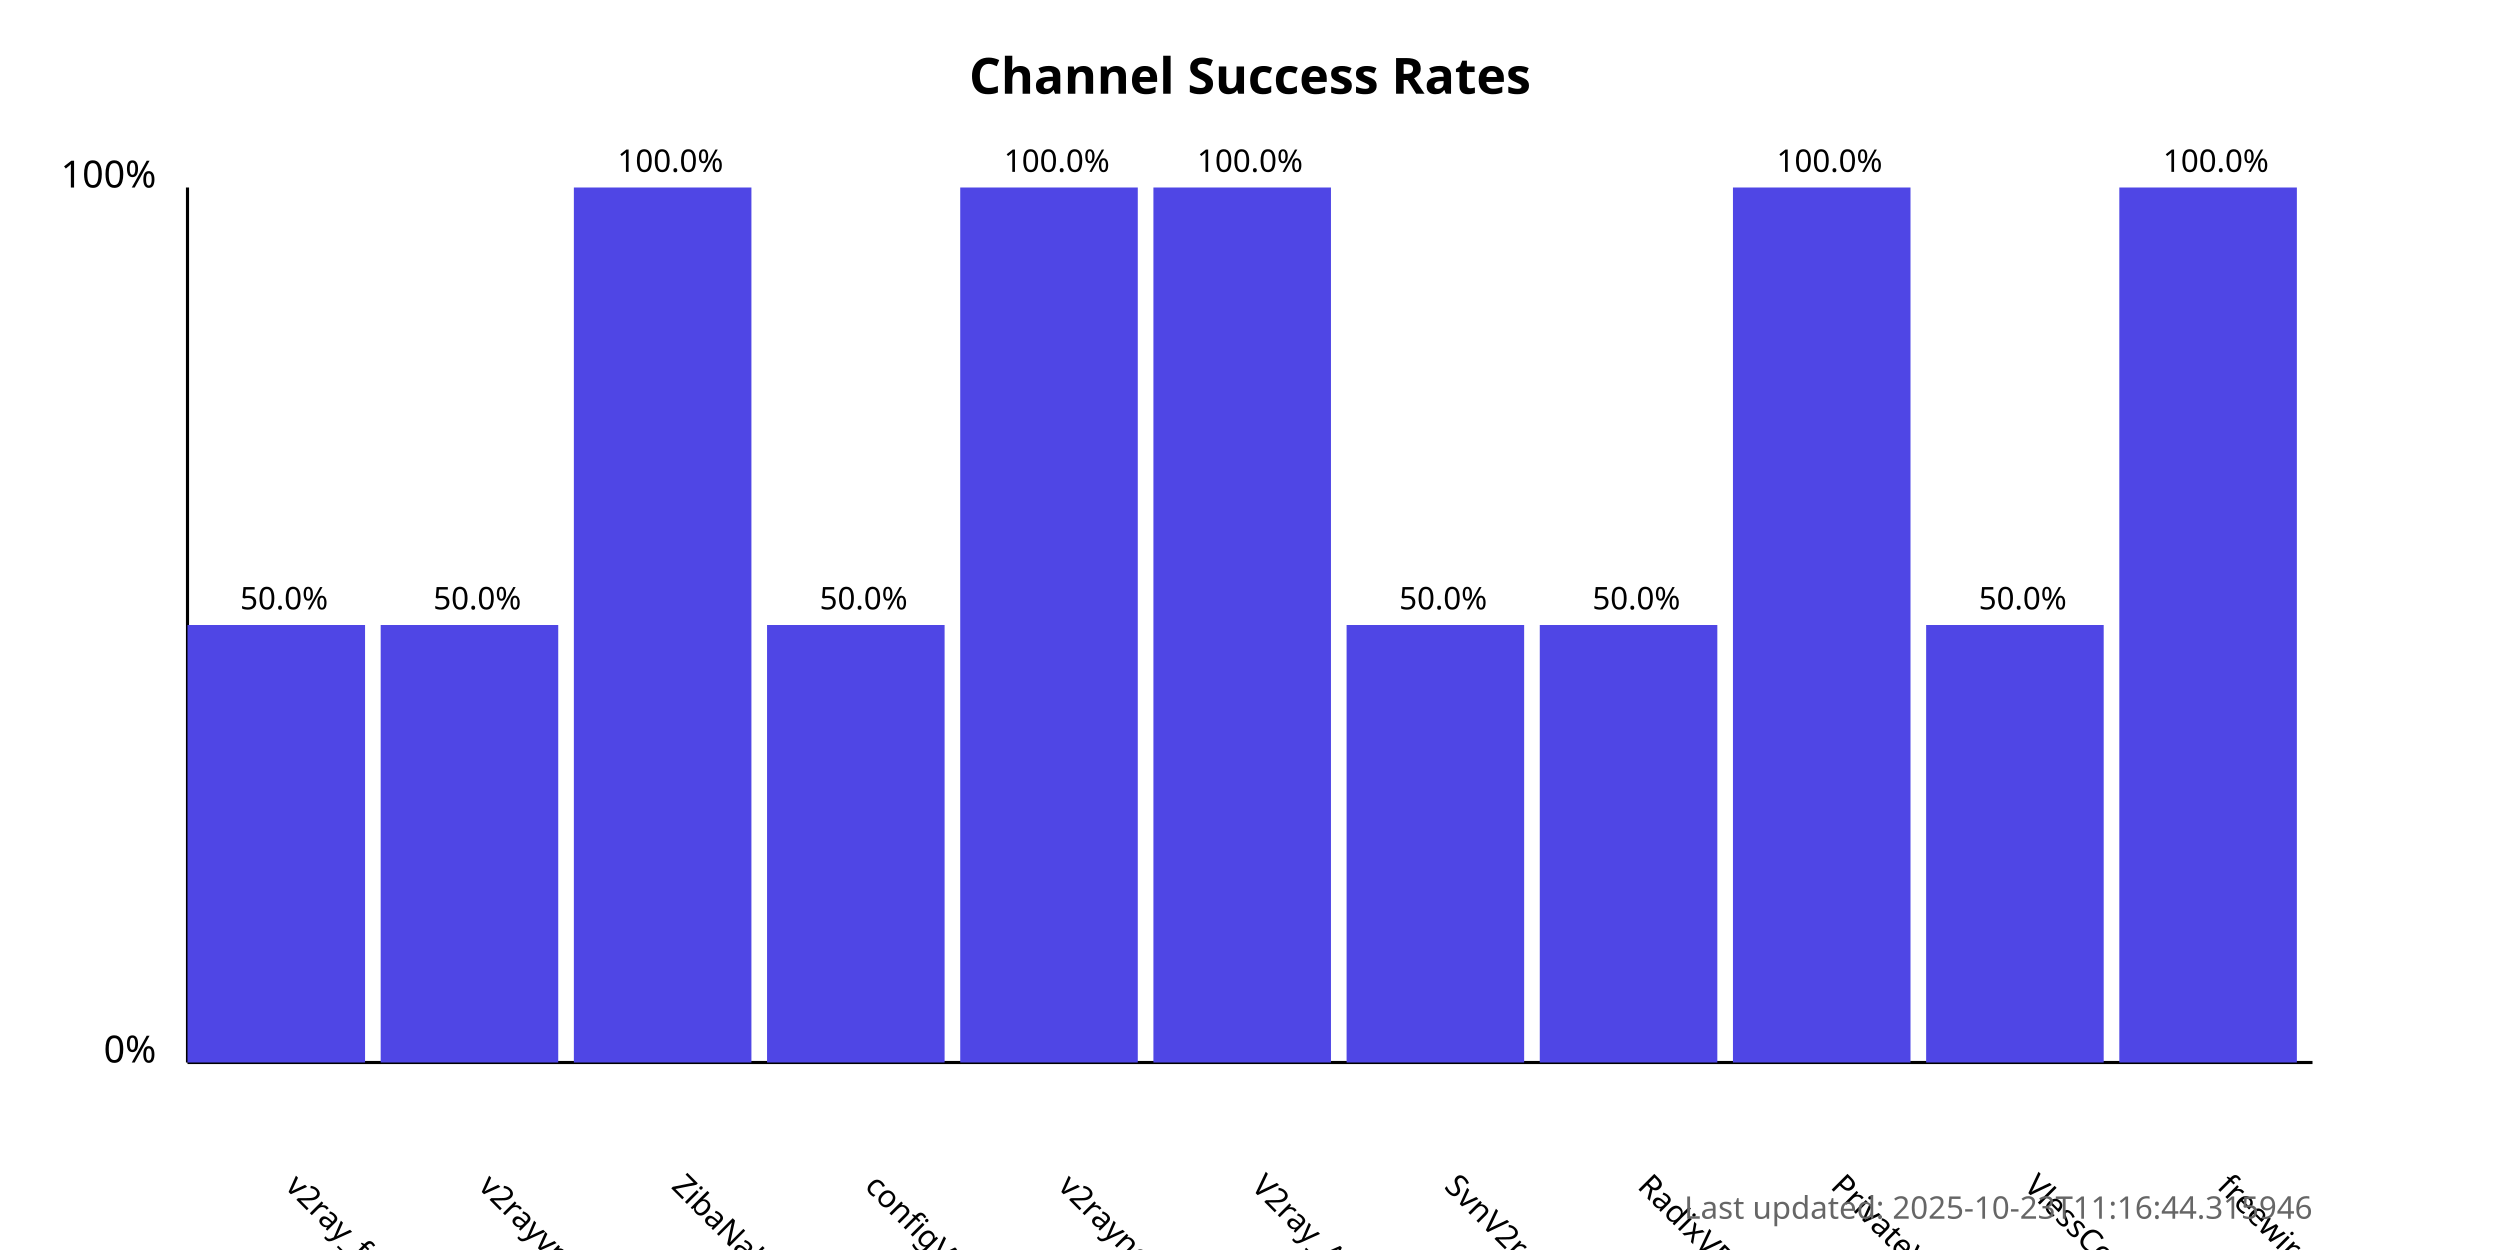
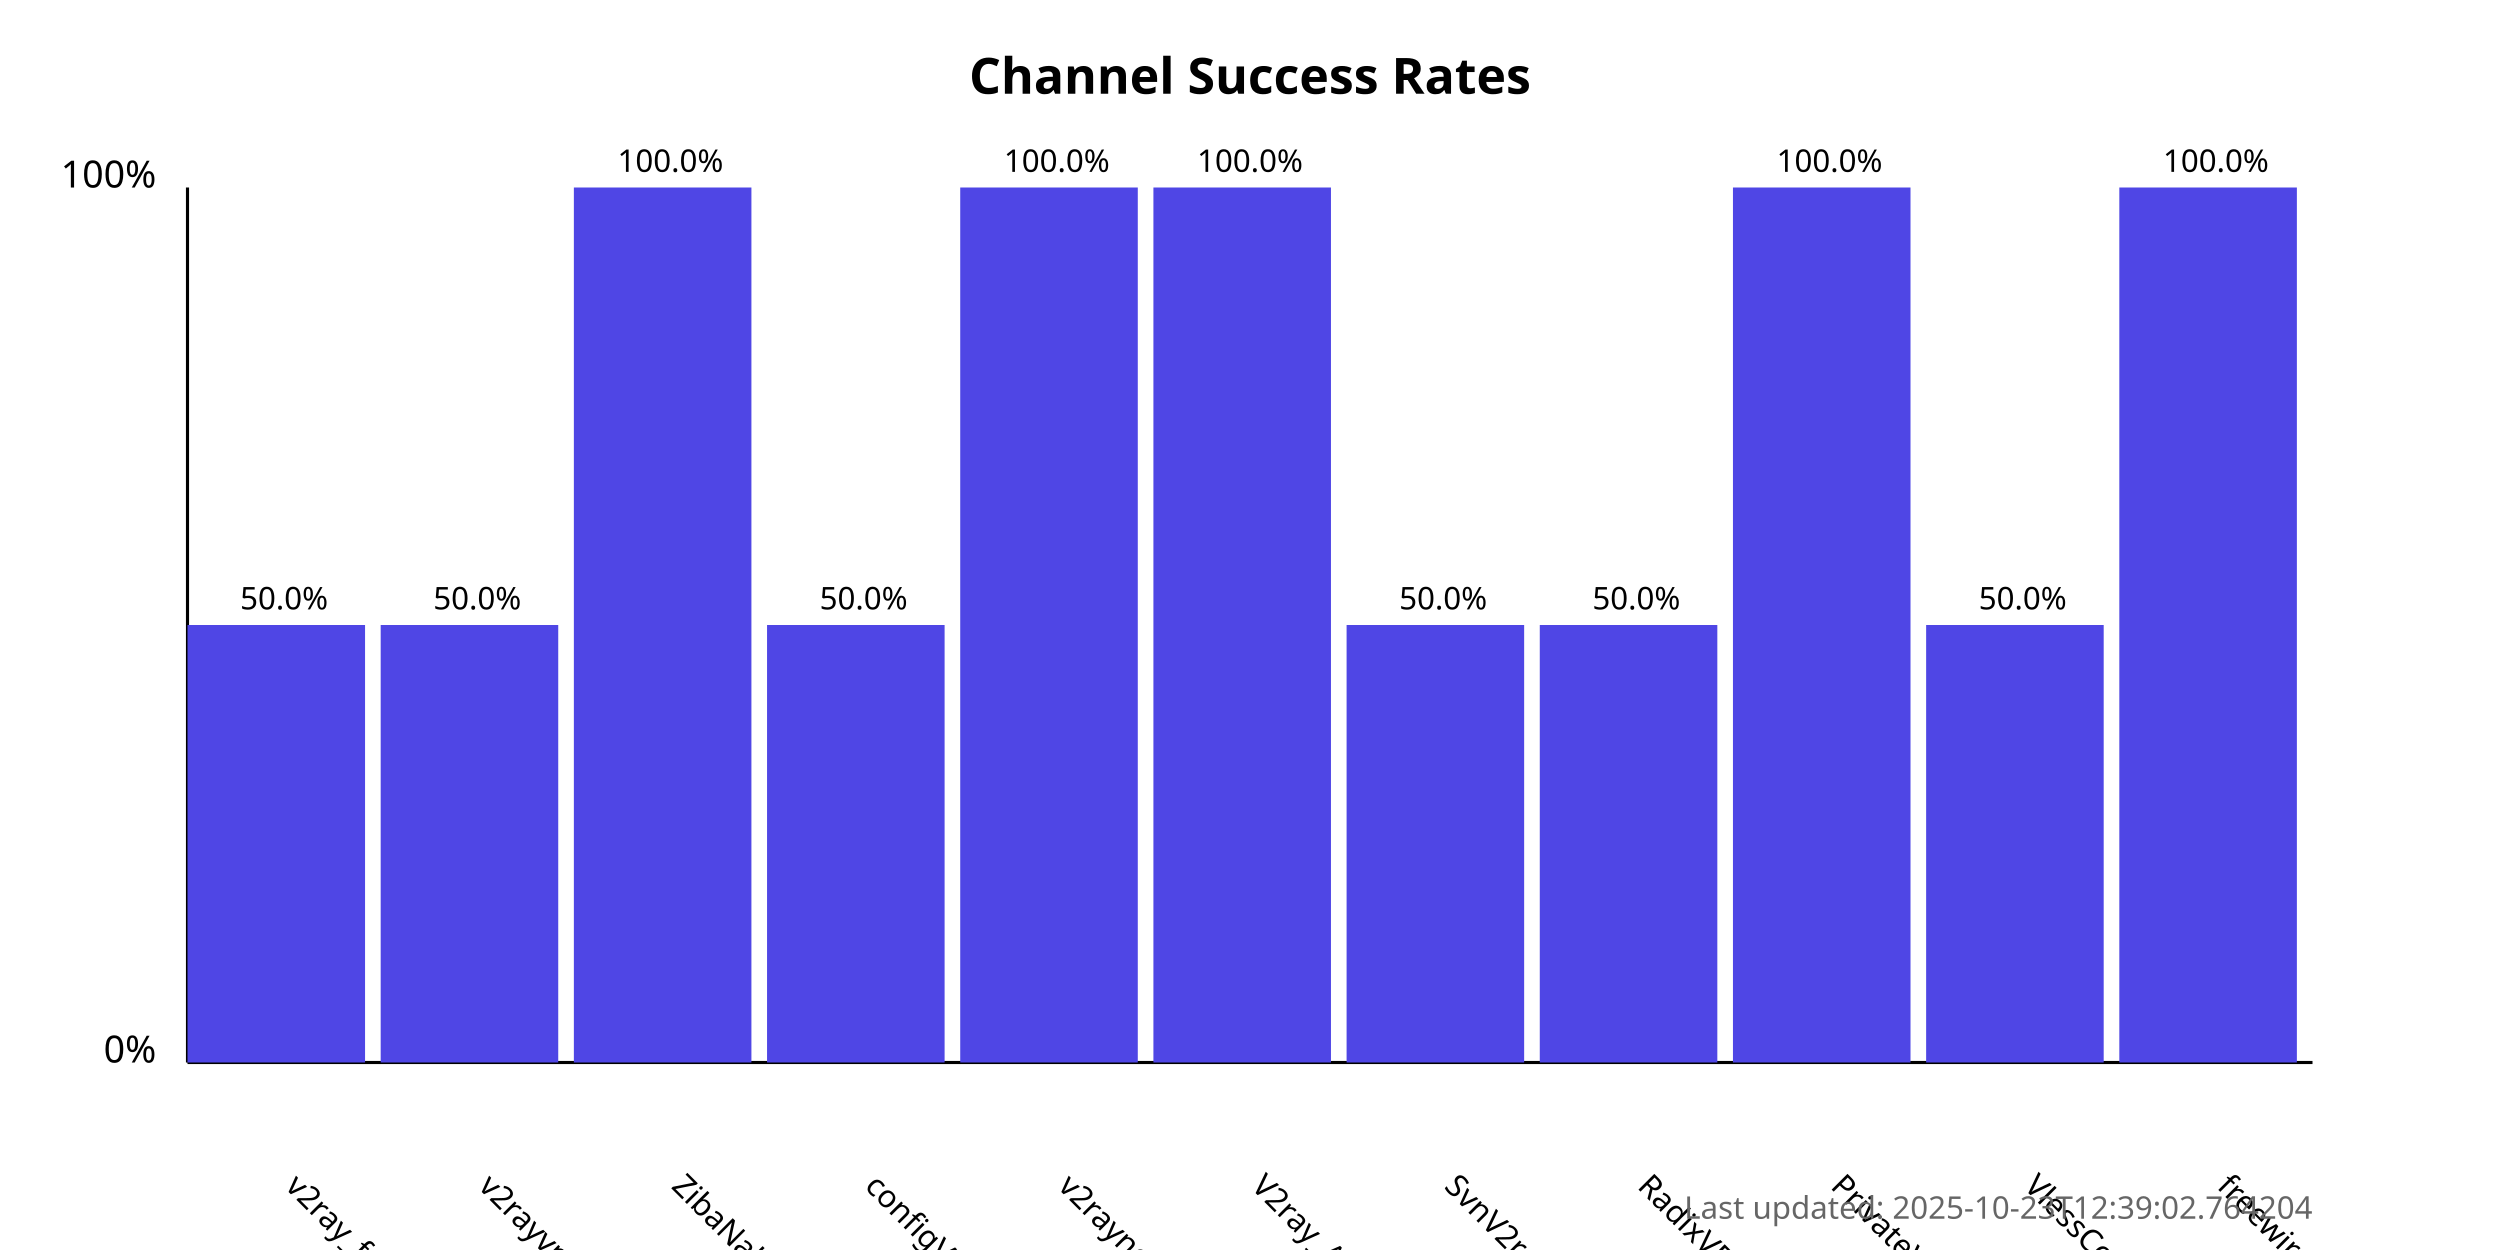
<svg xmlns="http://www.w3.org/2000/svg" width="800" height="400">
  <style>
            .chart-title { font: bold 16px sans-serif; }
            .axis-label { font: 12px sans-serif; }
            .tick-label { font: 10px sans-serif; }
            .bar { fill: #4f46e5; }
            .bar:hover { fill: #6366f1; }
            .timestamp { font: 10px sans-serif; fill: #666; }
        </style>
  <text x="400.0" y="30" text-anchor="middle" class="chart-title">
            Channel Success Rates
        </text>
  <line x1="60" y1="340" x2="60" y2="60" stroke="black" stroke-width="1" />
  <line x1="60" y1="340" x2="740" y2="340" stroke="black" stroke-width="1" />
  <text x="50" y="340" text-anchor="end" class="axis-label">0%</text>
  <text x="50" y="60" text-anchor="end" class="axis-label">100%</text>
  <g>
    <rect x="60" y="200.0" width="56.818" height="140.0" class="bar" />
    <text x="90.909" y="380" transform="rotate(45, 90.90909, 380)" text-anchor="start" class="tick-label">
                v2ray_free_conf
            </text>
    <text x="90.909" y="195.0" text-anchor="middle" class="tick-label">
                50.0%
            </text>
  </g>
  <g>
    <rect x="121.818" y="200.0" width="56.818" height="140.0" class="bar" />
    <text x="152.727" y="380" transform="rotate(45, 152.7273, 380)" text-anchor="start" class="tick-label">
                v2rayvpno
            </text>
    <text x="152.727" y="195.0" text-anchor="middle" class="tick-label">
                50.0%
            </text>
  </g>
  <g>
    <rect x="183.636" y="60.0" width="56.818" height="280.0" class="bar" />
    <text x="214.545" y="380" transform="rotate(45, 214.5455, 380)" text-anchor="start" class="tick-label">
                ZibaNabz
            </text>
    <text x="214.545" y="55.0" text-anchor="middle" class="tick-label">
                100.0%
            </text>
  </g>
  <g>
    <rect x="245.455" y="200.0" width="56.818" height="140.0" class="bar" />
    <text x="276.364" y="380" transform="rotate(45, 276.3636, 380)" text-anchor="start" class="tick-label">
                configV2rayForFree
            </text>
    <text x="276.364" y="195.0" text-anchor="middle" class="tick-label">
                50.0%
            </text>
  </g>
  <g>
    <rect x="307.273" y="60.0" width="56.818" height="280.0" class="bar" />
    <text x="338.182" y="380" transform="rotate(45, 338.1818, 380)" text-anchor="start" class="tick-label">
                v2rayngvpn
            </text>
    <text x="338.182" y="55.0" text-anchor="middle" class="tick-label">
                100.0%
            </text>
  </g>
  <g>
    <rect x="369.091" y="60.0" width="56.818" height="280.0" class="bar" />
    <text x="400.0" y="380" transform="rotate(45, 400.0, 380)" text-anchor="start" class="tick-label">
                V2ray_Alpha
            </text>
    <text x="400.0" y="55.0" text-anchor="middle" class="tick-label">
                100.0%
            </text>
  </g>
  <g>
    <rect x="430.909" y="200.0" width="56.818" height="140.0" class="bar" />
    <text x="461.818" y="380" transform="rotate(45, 461.8182, 380)" text-anchor="start" class="tick-label">
                SvnV2ray
            </text>
    <text x="461.818" y="195.0" text-anchor="middle" class="tick-label">
                50.0%
            </text>
  </g>
  <g>
    <rect x="492.727" y="200.0" width="56.818" height="140.0" class="bar" />
    <text x="523.636" y="380" transform="rotate(45, 523.6364, 380)" text-anchor="start" class="tick-label">
                RadixVPN
            </text>
    <text x="523.636" y="195.0" text-anchor="middle" class="tick-label">
                50.0%
            </text>
  </g>
  <g>
    <rect x="554.545" y="60.0" width="56.818" height="280.0" class="bar" />
    <text x="585.455" y="380" transform="rotate(45, 585.4545, 380)" text-anchor="start" class="tick-label">
                PrivateVPNs
            </text>
    <text x="585.455" y="55.0" text-anchor="middle" class="tick-label">
                100.0%
            </text>
  </g>
  <g>
    <rect x="616.364" y="200.0" width="56.818" height="140.0" class="bar" />
    <text x="647.273" y="380" transform="rotate(45, 647.2727, 380)" text-anchor="start" class="tick-label">
                VlessConfig
            </text>
    <text x="647.273" y="195.0" text-anchor="middle" class="tick-label">
                50.0%
            </text>
  </g>
  <g>
    <rect x="678.182" y="60.0" width="56.818" height="280.0" class="bar" />
    <text x="709.091" y="380" transform="rotate(45, 709.0909, 380)" text-anchor="start" class="tick-label">
                freewireguard
            </text>
    <text x="709.091" y="55.0" text-anchor="middle" class="tick-label">
                100.0%
            </text>
  </g>
  <text x="740" y="390" text-anchor="end" class="timestamp">
-             Last updated: 2025-10-23T11:16:44.315946
+             Last updated: 2025-10-23T12:39:02.764204
        </text>
</svg>
